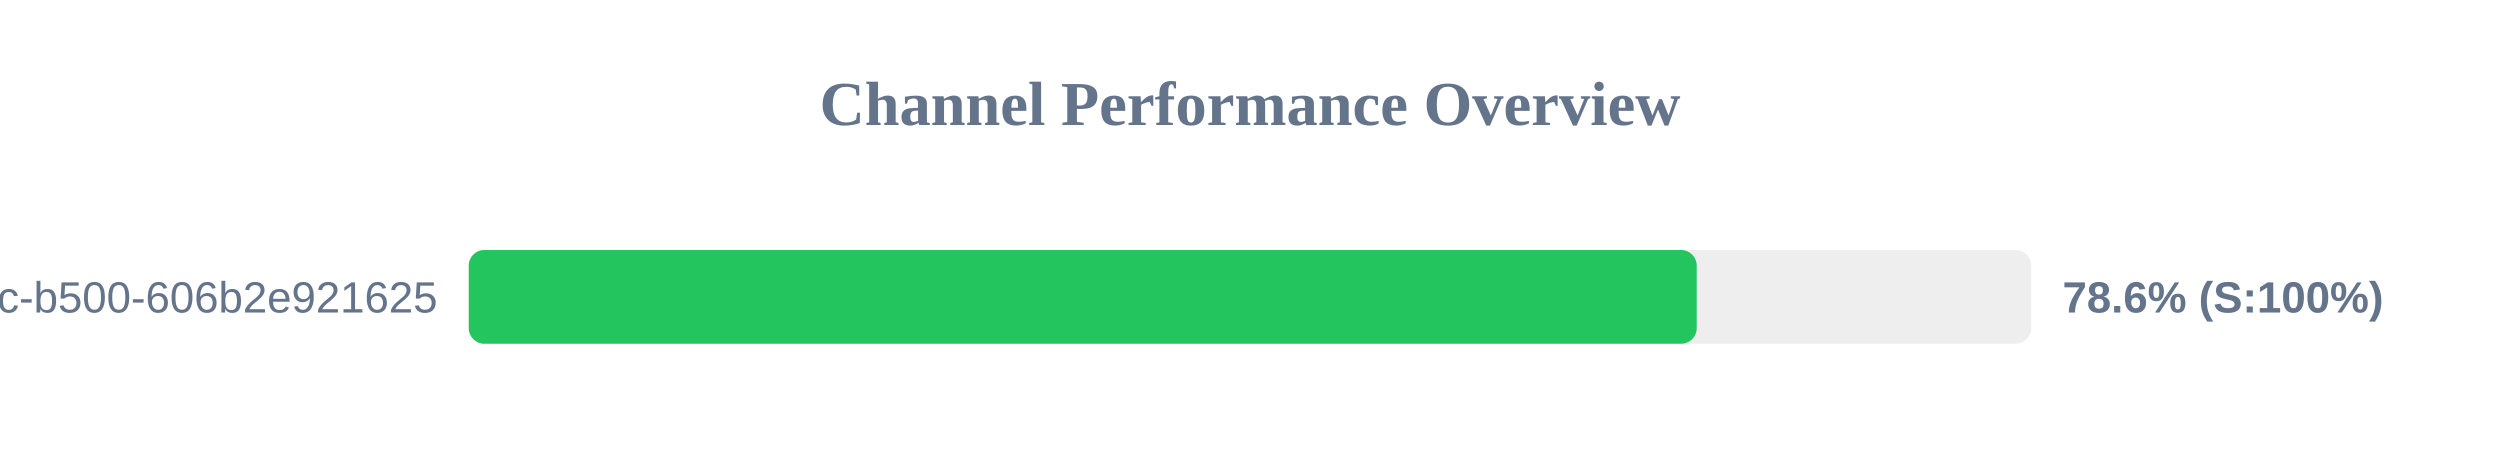
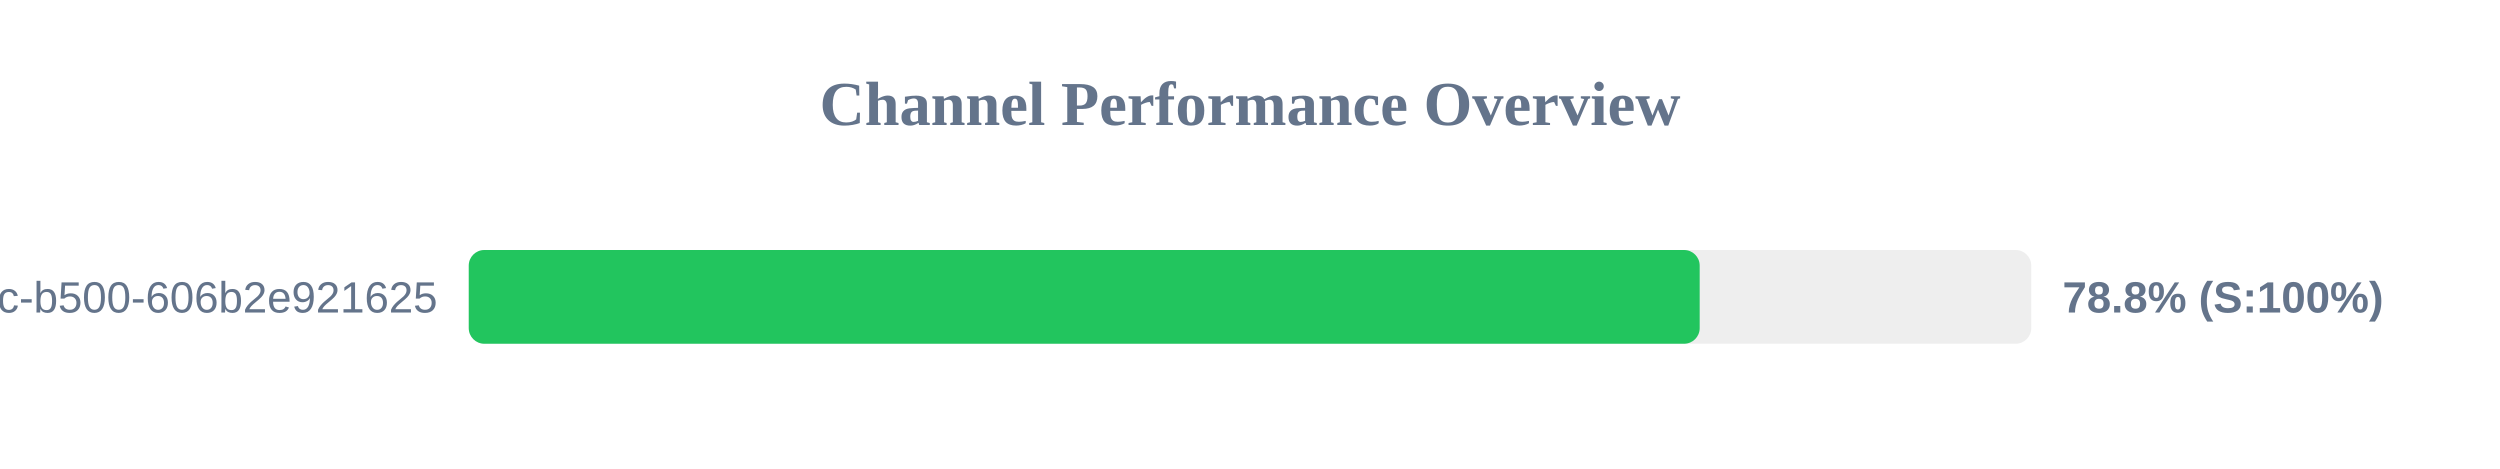
<svg xmlns="http://www.w3.org/2000/svg" width="800" height="150" version="1.1">
  <style>
        .row { font: 14px Arial; fill: #64748b; }
        .score { font: bold 14px Arial; fill: #64748b; }
    </style>
  <text x="400" y="40" text-anchor="middle" font-size="20px" font-weight="bold" fill="#64748b">Channel Performance Overview</text>
  <rect x="150" y="80" width="500" height="30" fill="#eee" rx="5" />
-   <rect x="150" y="80" width="392.95" height="30" fill="#22c55e" rx="5" />
+   <rect x="150" y="80" width="393.9" height="30" fill="#22c55e" rx="5" />
  <text x="140" y="100" text-anchor="end" class="row">?uuid=f901861b-6491-450c-b500-606b2e921625</text>
-   <text x="660" y="100" text-anchor="start" class="score">78.6% (S:100%)</text>
+   <text x="660" y="100" text-anchor="start" class="score">78.8% (S:100%)</text>
</svg>
